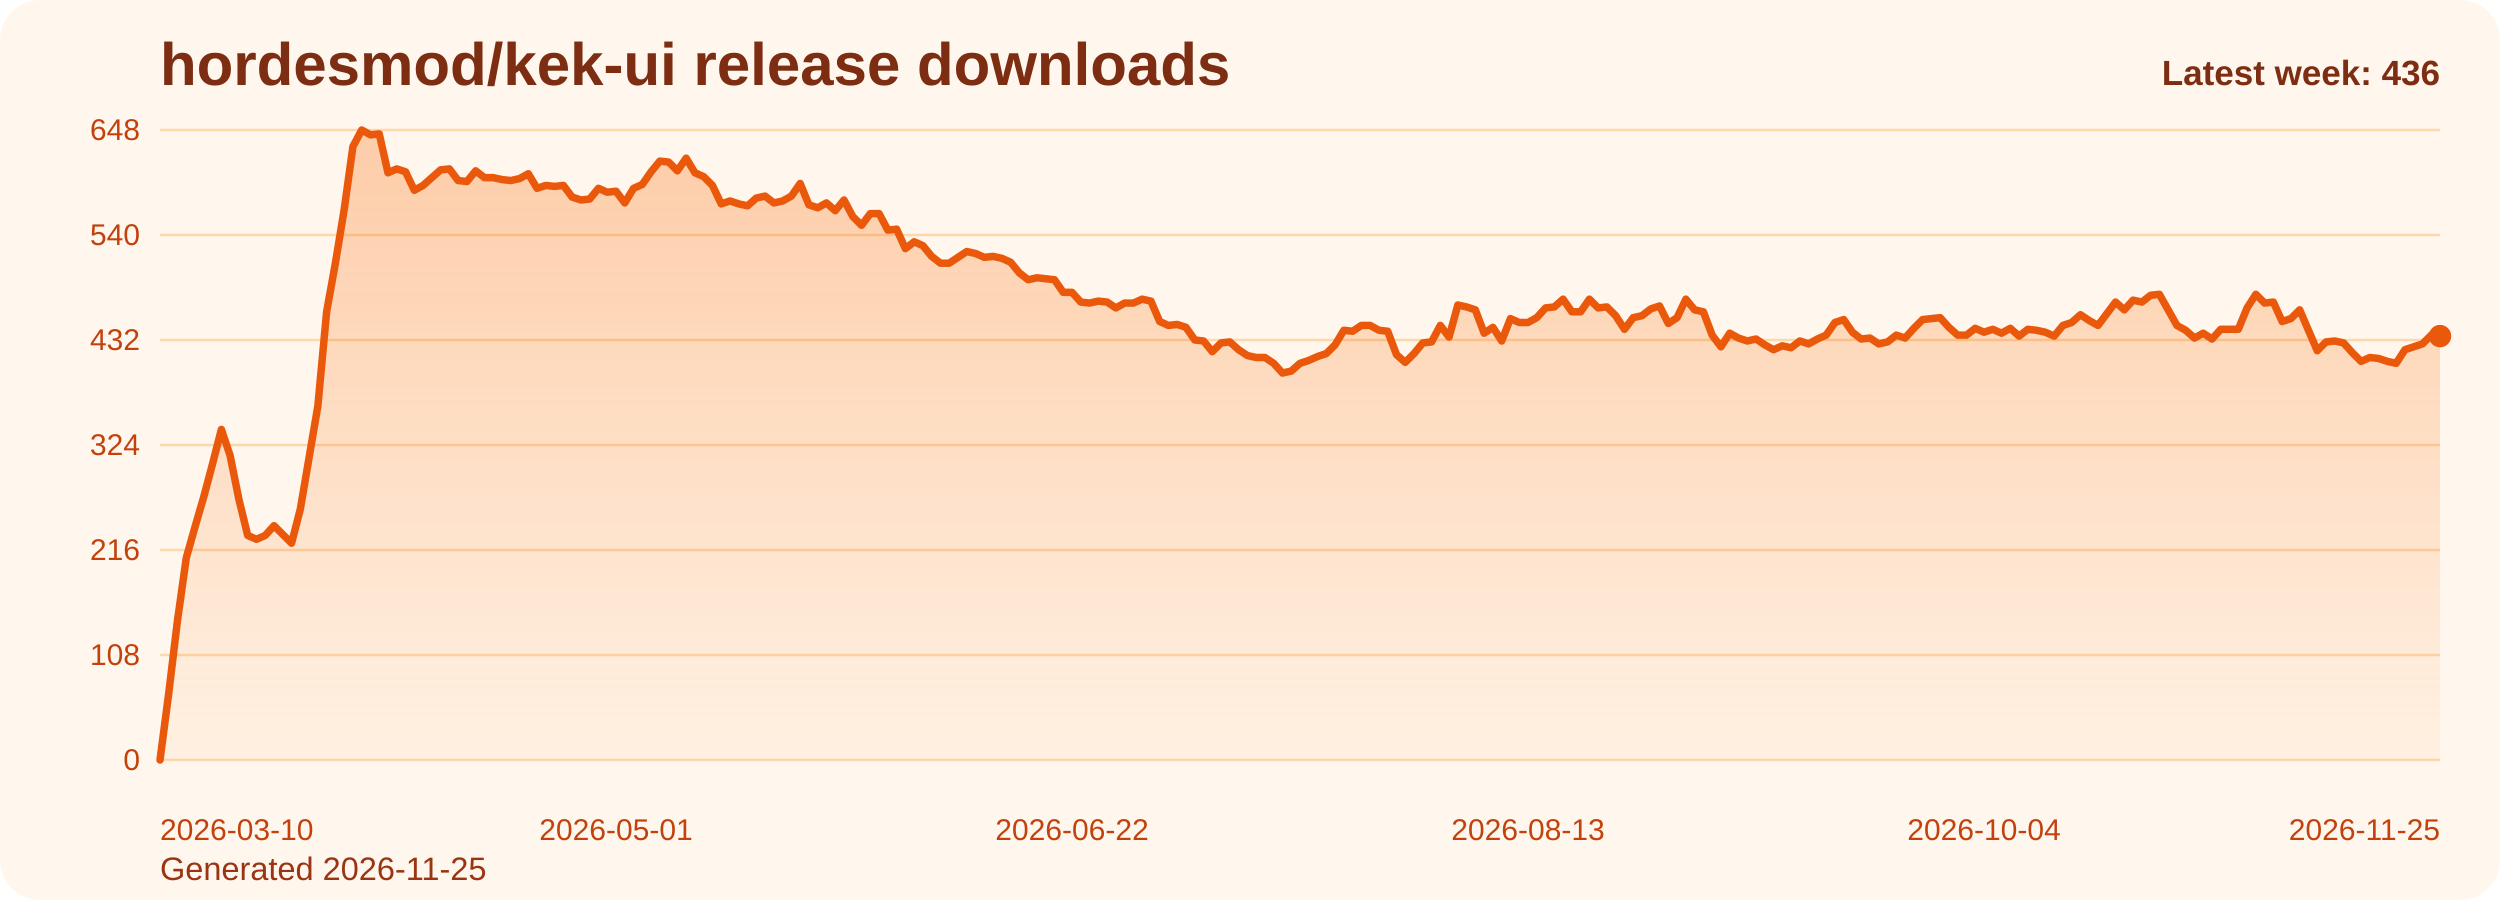
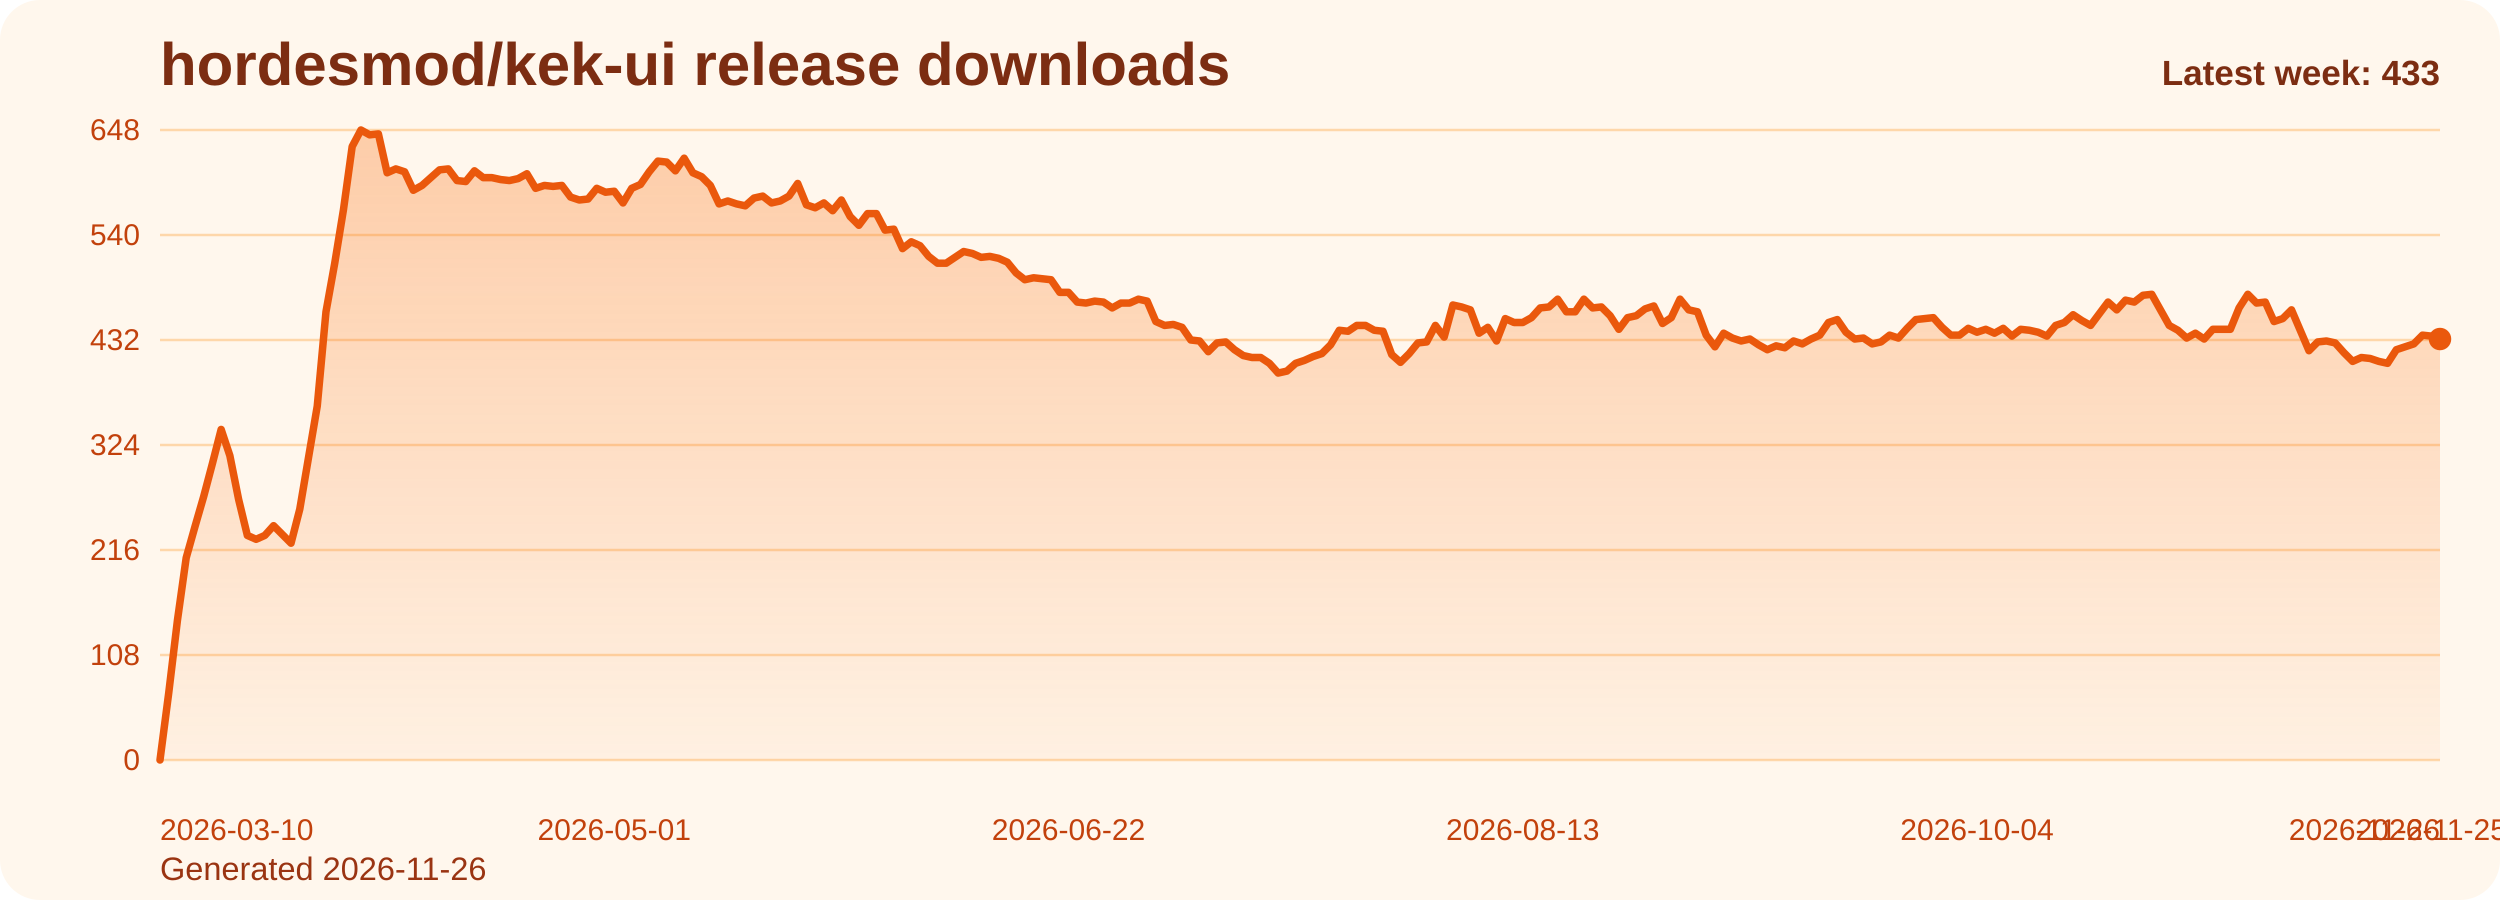
<svg xmlns="http://www.w3.org/2000/svg" viewBox="0 0 1000 360" role="img" aria-label="hordesmod/kek-ui release downloads chart">
  <defs>
    <linearGradient id="fill-weekly-orange" x1="0" y1="0" x2="0" y2="1">
      <stop offset="0%" stop-color="#f97316" stop-opacity="0.32" />
      <stop offset="100%" stop-color="#f97316" stop-opacity="0.05" />
    </linearGradient>
    <style>
      .bg { fill: #fff7ed; }
      .title { font: 700 24px Arial, sans-serif; fill: #7c2d12; }
      .sub { font: 400 13px Arial, sans-serif; fill: #9a3412; }
      .grid { stroke: #fed7aa; stroke-width: 1; }
      .axis { font: 400 12px Arial, sans-serif; fill: #c2410c; }
      .line { fill: none; stroke: #ea580c; stroke-width: 3; stroke-linecap: round; stroke-linejoin: round; }
      .dot { fill: #ea580c; }
      .value { font: 600 11px Arial, sans-serif; fill: #9a3412; }
      .latest { font: 700 14px Arial, sans-serif; fill: #7c2d12; }
    </style>
  </defs>
  <rect class="bg" x="0" y="0" width="1000" height="360" rx="16" />
  <text class="title" x="64" y="34">hordesmod/kek-ui release downloads</text>
-   <text class="sub" x="64" y="352">Generated 2026-11-25</text>
+   <text class="sub" x="64" y="352">Generated 2026-11-26</text>
  <line x1="64" y1="52.00" x2="976" y2="52.00" class="grid" />
  <text x="56" y="56.00" text-anchor="end" class="axis">648</text>
  <line x1="64" y1="94.00" x2="976" y2="94.00" class="grid" />
  <text x="56" y="98.00" text-anchor="end" class="axis">540</text>
  <line x1="64" y1="136.00" x2="976" y2="136.00" class="grid" />
  <text x="56" y="140.00" text-anchor="end" class="axis">432</text>
  <line x1="64" y1="178.00" x2="976" y2="178.00" class="grid" />
  <text x="56" y="182.00" text-anchor="end" class="axis">324</text>
  <line x1="64" y1="220.00" x2="976" y2="220.00" class="grid" />
  <text x="56" y="224.00" text-anchor="end" class="axis">216</text>
  <line x1="64" y1="262.00" x2="976" y2="262.00" class="grid" />
  <text x="56" y="266.00" text-anchor="end" class="axis">108</text>
  <line x1="64" y1="304.00" x2="976" y2="304.00" class="grid" />
  <text x="56" y="308.00" text-anchor="end" class="axis">0</text>
-   <path d="M 64.00 304 L 64.00 304.00 L 67.51 277.17 L 71.02 248.00 L 74.52 223.11 L 78.03 210.67 L 81.54 198.61 L 85.05 185.39 L 88.55 171.78 L 92.06 182.28 L 95.57 199.78 L 99.08 214.17 L 102.58 215.72 L 106.09 214.17 L 109.60 210.28 L 113.11 213.78 L 116.62 217.28 L 120.12 203.67 L 123.63 183.06 L 127.14 162.44 L 130.65 124.72 L 134.15 105.28 L 137.66 83.89 L 141.17 58.61 L 144.68 52.00 L 148.18 53.94 L 151.69 53.56 L 155.20 69.11 L 158.71 67.56 L 162.22 68.72 L 165.72 76.11 L 169.23 74.17 L 172.74 71.06 L 176.25 67.94 L 179.75 67.56 L 183.26 72.22 L 186.77 72.61 L 190.28 68.33 L 193.78 71.06 L 197.29 71.06 L 200.80 71.83 L 204.31 72.22 L 207.82 71.44 L 211.32 69.50 L 214.83 75.33 L 218.34 74.17 L 221.85 74.56 L 225.35 74.17 L 228.86 78.83 L 232.37 80.00 L 235.88 79.61 L 239.38 75.33 L 242.89 76.89 L 246.40 76.50 L 249.91 81.17 L 253.42 75.33 L 256.92 73.78 L 260.43 68.72 L 263.94 64.44 L 267.45 64.83 L 270.95 68.33 L 274.46 63.28 L 277.97 69.11 L 281.48 70.67 L 284.98 74.17 L 288.49 81.56 L 292.00 80.39 L 295.51 81.56 L 299.02 82.33 L 302.52 79.22 L 306.03 78.44 L 309.54 81.17 L 313.05 80.39 L 316.55 78.44 L 320.06 73.39 L 323.57 81.94 L 327.08 83.11 L 330.58 81.17 L 334.09 84.28 L 337.60 80.00 L 341.11 86.61 L 344.62 90.11 L 348.12 85.44 L 351.63 85.44 L 355.14 92.06 L 358.65 91.67 L 362.15 99.44 L 365.66 96.72 L 369.17 98.28 L 372.68 102.56 L 376.18 105.28 L 379.69 105.28 L 383.20 102.94 L 386.71 100.61 L 390.22 101.39 L 393.72 102.94 L 397.23 102.56 L 400.74 103.33 L 404.25 104.89 L 407.75 109.17 L 411.26 111.89 L 414.77 111.11 L 418.28 111.50 L 421.78 111.89 L 425.29 116.94 L 428.80 116.94 L 432.31 120.83 L 435.82 121.22 L 439.32 120.44 L 442.83 120.83 L 446.34 123.17 L 449.85 121.22 L 453.35 121.22 L 456.86 119.67 L 460.37 120.44 L 463.88 128.61 L 467.38 130.17 L 470.89 129.78 L 474.40 130.94 L 477.91 136.00 L 481.42 136.39 L 484.92 140.67 L 488.43 137.17 L 491.94 136.78 L 495.45 139.89 L 498.95 142.22 L 502.46 143.00 L 505.97 143.00 L 509.48 145.33 L 512.98 149.22 L 516.49 148.44 L 520.00 145.33 L 523.51 144.17 L 527.02 142.61 L 530.52 141.44 L 534.03 137.94 L 537.54 132.11 L 541.05 132.50 L 544.55 130.17 L 548.06 130.17 L 551.57 132.11 L 555.08 132.50 L 558.58 141.83 L 562.09 144.94 L 565.60 141.44 L 569.11 137.17 L 572.62 136.78 L 576.12 130.17 L 579.63 134.83 L 583.14 122.00 L 586.65 122.78 L 590.15 123.94 L 593.66 133.28 L 597.17 130.94 L 600.68 136.39 L 604.18 127.44 L 607.69 129.00 L 611.20 129.00 L 614.71 127.06 L 618.22 123.17 L 621.72 122.78 L 625.23 119.67 L 628.74 124.72 L 632.25 124.72 L 635.75 119.67 L 639.26 123.17 L 642.77 122.78 L 646.28 126.28 L 649.78 131.72 L 653.29 127.06 L 656.80 126.28 L 660.31 123.56 L 663.82 122.39 L 667.32 129.39 L 670.83 127.06 L 674.34 119.67 L 677.85 123.94 L 681.35 124.72 L 684.86 134.06 L 688.37 138.72 L 691.88 133.28 L 695.38 135.22 L 698.89 136.39 L 702.40 135.61 L 705.91 137.94 L 709.42 139.89 L 712.92 138.33 L 716.43 139.11 L 719.94 136.39 L 723.45 137.56 L 726.95 135.61 L 730.46 134.06 L 733.97 129.00 L 737.48 127.83 L 740.98 132.89 L 744.49 135.61 L 748.00 135.22 L 751.51 137.56 L 755.02 136.78 L 758.52 134.06 L 762.03 135.22 L 765.54 131.33 L 769.05 127.83 L 772.55 127.44 L 776.06 127.06 L 779.57 130.94 L 783.08 134.06 L 786.58 134.06 L 790.09 131.33 L 793.60 132.89 L 797.11 131.72 L 800.62 133.28 L 804.12 131.33 L 807.63 134.44 L 811.14 131.72 L 814.65 132.11 L 818.15 132.89 L 821.66 134.44 L 825.17 130.17 L 828.68 129.00 L 832.18 125.89 L 835.69 128.22 L 839.20 130.17 L 842.71 125.50 L 846.22 120.83 L 849.72 123.94 L 853.23 120.06 L 856.74 120.83 L 860.25 118.11 L 863.75 117.72 L 867.26 123.94 L 870.77 130.17 L 874.28 132.11 L 877.78 135.22 L 881.29 133.28 L 884.80 135.61 L 888.31 131.72 L 891.82 131.72 L 895.32 131.72 L 898.83 123.17 L 902.34 117.72 L 905.85 121.22 L 909.35 120.83 L 912.86 128.61 L 916.37 127.44 L 919.88 123.94 L 923.38 132.11 L 926.89 140.28 L 930.40 136.78 L 933.91 136.39 L 937.42 137.17 L 940.92 141.06 L 944.43 144.56 L 947.94 143.00 L 951.45 143.39 L 954.95 144.56 L 958.46 145.33 L 961.97 139.89 L 965.48 138.72 L 968.98 137.56 L 972.49 134.06 L 976.00 134.44 L 976.00 304 Z" fill="url(#fill-weekly-orange)" />
-   <polyline class="line" points="64.00,304.00 67.51,277.17 71.02,248.00 74.52,223.11 78.03,210.67 81.54,198.61 85.05,185.39 88.55,171.78 92.06,182.28 95.57,199.78 99.08,214.17 102.58,215.72 106.09,214.17 109.60,210.28 113.11,213.78 116.62,217.28 120.12,203.67 123.63,183.06 127.14,162.44 130.65,124.72 134.15,105.28 137.66,83.89 141.17,58.61 144.68,52.00 148.18,53.94 151.69,53.56 155.20,69.11 158.71,67.56 162.22,68.72 165.72,76.11 169.23,74.17 172.74,71.06 176.25,67.94 179.75,67.56 183.26,72.22 186.77,72.61 190.28,68.33 193.78,71.06 197.29,71.06 200.80,71.83 204.31,72.22 207.82,71.44 211.32,69.50 214.83,75.33 218.34,74.17 221.85,74.56 225.35,74.17 228.86,78.83 232.37,80.00 235.88,79.61 239.38,75.33 242.89,76.89 246.40,76.50 249.91,81.17 253.42,75.33 256.92,73.78 260.43,68.72 263.94,64.44 267.45,64.83 270.95,68.33 274.46,63.28 277.97,69.11 281.48,70.67 284.98,74.17 288.49,81.56 292.00,80.39 295.51,81.56 299.02,82.33 302.52,79.22 306.03,78.44 309.54,81.17 313.05,80.39 316.55,78.44 320.06,73.39 323.57,81.94 327.08,83.11 330.58,81.17 334.09,84.28 337.60,80.00 341.11,86.61 344.62,90.11 348.12,85.44 351.63,85.44 355.14,92.06 358.65,91.67 362.15,99.44 365.66,96.72 369.17,98.28 372.68,102.56 376.18,105.28 379.69,105.28 383.20,102.94 386.71,100.61 390.22,101.39 393.72,102.94 397.23,102.56 400.74,103.33 404.25,104.89 407.75,109.17 411.26,111.89 414.77,111.11 418.28,111.50 421.78,111.89 425.29,116.94 428.80,116.94 432.31,120.83 435.82,121.22 439.32,120.44 442.83,120.83 446.34,123.17 449.85,121.22 453.35,121.22 456.86,119.67 460.37,120.44 463.88,128.61 467.38,130.17 470.89,129.78 474.40,130.94 477.91,136.00 481.42,136.39 484.92,140.67 488.43,137.17 491.94,136.78 495.45,139.89 498.95,142.22 502.46,143.00 505.97,143.00 509.48,145.33 512.98,149.22 516.49,148.44 520.00,145.33 523.51,144.17 527.02,142.61 530.52,141.44 534.03,137.94 537.54,132.11 541.05,132.50 544.55,130.17 548.06,130.17 551.57,132.11 555.08,132.50 558.58,141.83 562.09,144.94 565.60,141.44 569.11,137.17 572.62,136.78 576.12,130.17 579.63,134.83 583.14,122.00 586.65,122.78 590.15,123.94 593.66,133.28 597.17,130.94 600.68,136.39 604.18,127.44 607.69,129.00 611.20,129.00 614.71,127.06 618.22,123.17 621.72,122.78 625.23,119.67 628.74,124.72 632.25,124.72 635.75,119.67 639.26,123.17 642.77,122.78 646.28,126.28 649.78,131.72 653.29,127.06 656.80,126.28 660.31,123.56 663.82,122.39 667.32,129.39 670.83,127.06 674.34,119.67 677.85,123.94 681.35,124.72 684.86,134.06 688.37,138.72 691.88,133.28 695.38,135.22 698.89,136.39 702.40,135.61 705.91,137.94 709.42,139.89 712.92,138.33 716.43,139.11 719.94,136.39 723.45,137.56 726.95,135.61 730.46,134.06 733.97,129.00 737.48,127.83 740.98,132.89 744.49,135.61 748.00,135.22 751.51,137.56 755.02,136.78 758.52,134.06 762.03,135.22 765.54,131.33 769.05,127.83 772.55,127.44 776.06,127.06 779.57,130.94 783.08,134.06 786.58,134.06 790.09,131.33 793.60,132.89 797.11,131.72 800.62,133.28 804.12,131.33 807.63,134.44 811.14,131.72 814.65,132.11 818.15,132.89 821.66,134.44 825.17,130.17 828.68,129.00 832.18,125.89 835.69,128.22 839.20,130.17 842.71,125.50 846.22,120.83 849.72,123.94 853.23,120.06 856.74,120.83 860.25,118.11 863.75,117.72 867.26,123.94 870.77,130.17 874.28,132.11 877.78,135.22 881.29,133.28 884.80,135.61 888.31,131.72 891.82,131.72 895.32,131.72 898.83,123.17 902.34,117.72 905.85,121.22 909.35,120.83 912.86,128.61 916.37,127.44 919.88,123.94 923.38,132.11 926.89,140.28 930.40,136.78 933.91,136.39 937.42,137.17 940.92,141.06 944.43,144.56 947.94,143.00 951.45,143.39 954.95,144.56 958.46,145.33 961.97,139.89 965.48,138.72 968.98,137.56 972.49,134.06 976.00,134.44" />
-   <circle class="dot" cx="976.00" cy="134.44" r="4.5" />
+   <path d="M 64.00 304 L 64.00 304.00 L 67.49 277.17 L 70.99 248.00 L 74.48 223.11 L 77.98 210.67 L 81.47 198.61 L 84.97 185.39 L 88.46 171.78 L 91.95 182.28 L 95.45 199.78 L 98.94 214.17 L 102.44 215.72 L 105.93 214.17 L 109.43 210.28 L 112.92 213.78 L 116.41 217.28 L 119.91 203.67 L 123.40 183.06 L 126.90 162.44 L 130.39 124.72 L 133.89 105.28 L 137.38 83.89 L 140.87 58.61 L 144.37 52.00 L 147.86 53.94 L 151.36 53.56 L 154.85 69.11 L 158.34 67.56 L 161.84 68.72 L 165.33 76.11 L 168.83 74.17 L 172.32 71.06 L 175.82 67.94 L 179.31 67.56 L 182.80 72.22 L 186.30 72.61 L 189.79 68.33 L 193.29 71.06 L 196.78 71.06 L 200.28 71.83 L 203.77 72.22 L 207.26 71.44 L 210.76 69.50 L 214.25 75.33 L 217.75 74.17 L 221.24 74.56 L 224.74 74.17 L 228.23 78.83 L 231.72 80.00 L 235.22 79.61 L 238.71 75.33 L 242.21 76.89 L 245.70 76.50 L 249.20 81.17 L 252.69 75.33 L 256.18 73.78 L 259.68 68.72 L 263.17 64.44 L 266.67 64.83 L 270.16 68.33 L 273.66 63.28 L 277.15 69.11 L 280.64 70.67 L 284.14 74.17 L 287.63 81.56 L 291.13 80.39 L 294.62 81.56 L 298.11 82.33 L 301.61 79.22 L 305.10 78.44 L 308.60 81.17 L 312.09 80.39 L 315.59 78.44 L 319.08 73.39 L 322.57 81.94 L 326.07 83.11 L 329.56 81.17 L 333.06 84.28 L 336.55 80.00 L 340.05 86.61 L 343.54 90.11 L 347.03 85.44 L 350.53 85.44 L 354.02 92.06 L 357.52 91.67 L 361.01 99.44 L 364.51 96.72 L 368.00 98.28 L 371.49 102.56 L 374.99 105.28 L 378.48 105.28 L 381.98 102.94 L 385.47 100.61 L 388.97 101.39 L 392.46 102.94 L 395.95 102.56 L 399.45 103.33 L 402.94 104.89 L 406.44 109.17 L 409.93 111.89 L 413.43 111.11 L 416.92 111.50 L 420.41 111.89 L 423.91 116.94 L 427.40 116.94 L 430.90 120.83 L 434.39 121.22 L 437.89 120.44 L 441.38 120.83 L 444.87 123.17 L 448.37 121.22 L 451.86 121.22 L 455.36 119.67 L 458.85 120.44 L 462.34 128.61 L 465.84 130.17 L 469.33 129.78 L 472.83 130.94 L 476.32 136.00 L 479.82 136.39 L 483.31 140.67 L 486.80 137.17 L 490.30 136.78 L 493.79 139.89 L 497.29 142.22 L 500.78 143.00 L 504.28 143.00 L 507.77 145.33 L 511.26 149.22 L 514.76 148.44 L 518.25 145.33 L 521.75 144.17 L 525.24 142.61 L 528.74 141.44 L 532.23 137.94 L 535.72 132.11 L 539.22 132.50 L 542.71 130.17 L 546.21 130.17 L 549.70 132.11 L 553.20 132.50 L 556.69 141.83 L 560.18 144.94 L 563.68 141.44 L 567.17 137.17 L 570.67 136.78 L 574.16 130.17 L 577.66 134.83 L 581.15 122.00 L 584.64 122.78 L 588.14 123.94 L 591.63 133.28 L 595.13 130.94 L 598.62 136.39 L 602.11 127.44 L 605.61 129.00 L 609.10 129.00 L 612.60 127.06 L 616.09 123.17 L 619.59 122.78 L 623.08 119.67 L 626.57 124.72 L 630.07 124.72 L 633.56 119.67 L 637.06 123.17 L 640.55 122.78 L 644.05 126.28 L 647.54 131.72 L 651.03 127.06 L 654.53 126.28 L 658.02 123.56 L 661.52 122.39 L 665.01 129.39 L 668.51 127.06 L 672.00 119.67 L 675.49 123.94 L 678.99 124.72 L 682.48 134.06 L 685.98 138.72 L 689.47 133.28 L 692.97 135.22 L 696.46 136.39 L 699.95 135.61 L 703.45 137.94 L 706.94 139.89 L 710.44 138.33 L 713.93 139.11 L 717.43 136.39 L 720.92 137.56 L 724.41 135.61 L 727.91 134.06 L 731.40 129.00 L 734.90 127.83 L 738.39 132.89 L 741.89 135.61 L 745.38 135.22 L 748.87 137.56 L 752.37 136.78 L 755.86 134.06 L 759.36 135.22 L 762.85 131.33 L 766.34 127.83 L 769.84 127.44 L 773.33 127.06 L 776.83 130.94 L 780.32 134.06 L 783.82 134.06 L 787.31 131.33 L 790.80 132.89 L 794.30 131.72 L 797.79 133.28 L 801.29 131.33 L 804.78 134.44 L 808.28 131.72 L 811.77 132.11 L 815.26 132.89 L 818.76 134.44 L 822.25 130.17 L 825.75 129.00 L 829.24 125.89 L 832.74 128.22 L 836.23 130.17 L 839.72 125.50 L 843.22 120.83 L 846.71 123.94 L 850.21 120.06 L 853.70 120.83 L 857.20 118.11 L 860.69 117.72 L 864.18 123.94 L 867.68 130.17 L 871.17 132.11 L 874.67 135.22 L 878.16 133.28 L 881.66 135.61 L 885.15 131.72 L 888.64 131.72 L 892.14 131.72 L 895.63 123.17 L 899.13 117.72 L 902.62 121.22 L 906.11 120.83 L 909.61 128.61 L 913.10 127.44 L 916.60 123.94 L 920.09 132.11 L 923.59 140.28 L 927.08 136.78 L 930.57 136.39 L 934.07 137.17 L 937.56 141.06 L 941.06 144.56 L 944.55 143.00 L 948.05 143.39 L 951.54 144.56 L 955.03 145.33 L 958.53 139.89 L 962.02 138.72 L 965.52 137.56 L 969.01 134.06 L 972.51 134.44 L 976.00 135.61 L 976.00 304 Z" fill="url(#fill-weekly-orange)" />
+   <polyline class="line" points="64.00,304.00 67.49,277.17 70.99,248.00 74.48,223.11 77.98,210.67 81.47,198.61 84.97,185.39 88.46,171.78 91.95,182.28 95.45,199.78 98.94,214.17 102.44,215.72 105.93,214.17 109.43,210.28 112.92,213.78 116.41,217.28 119.91,203.67 123.40,183.06 126.90,162.44 130.39,124.72 133.89,105.28 137.38,83.89 140.87,58.61 144.37,52.00 147.86,53.94 151.36,53.56 154.85,69.11 158.34,67.56 161.84,68.72 165.33,76.11 168.83,74.17 172.32,71.06 175.82,67.94 179.31,67.56 182.80,72.22 186.30,72.61 189.79,68.33 193.29,71.06 196.78,71.06 200.28,71.83 203.77,72.22 207.26,71.44 210.76,69.50 214.25,75.33 217.75,74.17 221.24,74.56 224.74,74.17 228.23,78.83 231.72,80.00 235.22,79.61 238.71,75.33 242.21,76.89 245.70,76.50 249.20,81.17 252.69,75.33 256.18,73.78 259.68,68.72 263.17,64.44 266.67,64.83 270.16,68.33 273.66,63.28 277.15,69.11 280.64,70.67 284.14,74.17 287.63,81.56 291.13,80.39 294.62,81.56 298.11,82.33 301.61,79.22 305.10,78.44 308.60,81.17 312.09,80.39 315.59,78.44 319.08,73.39 322.57,81.94 326.07,83.11 329.56,81.17 333.06,84.28 336.55,80.00 340.05,86.61 343.54,90.11 347.03,85.44 350.53,85.44 354.02,92.06 357.52,91.67 361.01,99.44 364.51,96.72 368.00,98.28 371.49,102.56 374.99,105.28 378.48,105.28 381.98,102.94 385.47,100.61 388.97,101.39 392.46,102.94 395.95,102.56 399.45,103.33 402.94,104.89 406.44,109.17 409.93,111.89 413.43,111.11 416.92,111.50 420.41,111.89 423.91,116.94 427.40,116.94 430.90,120.83 434.39,121.22 437.89,120.44 441.38,120.83 444.87,123.17 448.37,121.22 451.86,121.22 455.36,119.67 458.85,120.44 462.34,128.61 465.84,130.17 469.33,129.78 472.83,130.94 476.32,136.00 479.82,136.39 483.31,140.67 486.80,137.17 490.30,136.78 493.79,139.89 497.29,142.22 500.78,143.00 504.28,143.00 507.77,145.33 511.26,149.22 514.76,148.44 518.25,145.33 521.75,144.17 525.24,142.61 528.74,141.44 532.23,137.94 535.72,132.11 539.22,132.50 542.71,130.17 546.21,130.17 549.70,132.11 553.20,132.50 556.69,141.83 560.18,144.94 563.68,141.44 567.17,137.17 570.67,136.78 574.16,130.17 577.66,134.83 581.15,122.00 584.64,122.78 588.14,123.94 591.63,133.28 595.13,130.94 598.62,136.39 602.11,127.44 605.61,129.00 609.10,129.00 612.60,127.06 616.09,123.17 619.59,122.78 623.08,119.67 626.57,124.72 630.07,124.72 633.56,119.67 637.06,123.17 640.55,122.78 644.05,126.28 647.54,131.72 651.03,127.06 654.53,126.28 658.02,123.56 661.52,122.39 665.01,129.39 668.51,127.06 672.00,119.67 675.49,123.94 678.99,124.72 682.48,134.06 685.98,138.72 689.47,133.28 692.97,135.22 696.46,136.39 699.95,135.61 703.45,137.94 706.94,139.89 710.44,138.33 713.93,139.11 717.43,136.39 720.92,137.56 724.41,135.61 727.91,134.06 731.40,129.00 734.90,127.83 738.39,132.89 741.89,135.61 745.38,135.22 748.87,137.56 752.37,136.78 755.86,134.06 759.36,135.22 762.85,131.33 766.34,127.83 769.84,127.44 773.33,127.06 776.83,130.94 780.32,134.06 783.82,134.06 787.31,131.33 790.80,132.89 794.30,131.72 797.79,133.28 801.29,131.33 804.78,134.44 808.28,131.72 811.77,132.11 815.26,132.89 818.76,134.44 822.25,130.17 825.75,129.00 829.24,125.89 832.74,128.22 836.23,130.17 839.72,125.50 843.22,120.83 846.71,123.94 850.21,120.06 853.70,120.83 857.20,118.11 860.69,117.72 864.18,123.94 867.68,130.17 871.17,132.11 874.67,135.22 878.16,133.28 881.66,135.61 885.15,131.72 888.64,131.72 892.14,131.72 895.63,123.17 899.13,117.72 902.62,121.22 906.11,120.83 909.61,128.61 913.10,127.44 916.60,123.94 920.09,132.11 923.59,140.28 927.08,136.78 930.57,136.39 934.07,137.17 937.56,141.06 941.06,144.56 944.55,143.00 948.05,143.39 951.54,144.56 955.03,145.33 958.53,139.89 962.02,138.72 965.52,137.56 969.01,134.06 972.51,134.44 976.00,135.61" />
+   <circle class="dot" cx="976.00" cy="135.61" r="4.5" />
  <text class="axis" x="64.00" y="336" text-anchor="start">2026-03-10</text>
-   <text class="axis" x="246.40" y="336" text-anchor="middle">2026-05-01</text>
-   <text class="axis" x="428.80" y="336" text-anchor="middle">2026-06-22</text>
-   <text class="axis" x="611.20" y="336" text-anchor="middle">2026-08-13</text>
-   <text class="axis" x="793.60" y="336" text-anchor="middle">2026-10-04</text>
-   <text class="axis" x="976.00" y="336" text-anchor="end">2026-11-25</text>
-   <text class="latest" x="976" y="34" text-anchor="end">Latest week: 436</text>
+   <text class="axis" x="245.70" y="336" text-anchor="middle">2026-05-01</text>
+   <text class="axis" x="427.40" y="336" text-anchor="middle">2026-06-22</text>
+   <text class="axis" x="609.10" y="336" text-anchor="middle">2026-08-13</text>
+   <text class="axis" x="790.80" y="336" text-anchor="middle">2026-10-04</text>
+   <text class="axis" x="972.51" y="336" text-anchor="middle">2026-11-25</text>
+   <text class="axis" x="976.00" y="336" text-anchor="end">2026-11-26</text>
+   <text class="latest" x="976" y="34" text-anchor="end">Latest week: 433</text>
</svg>
